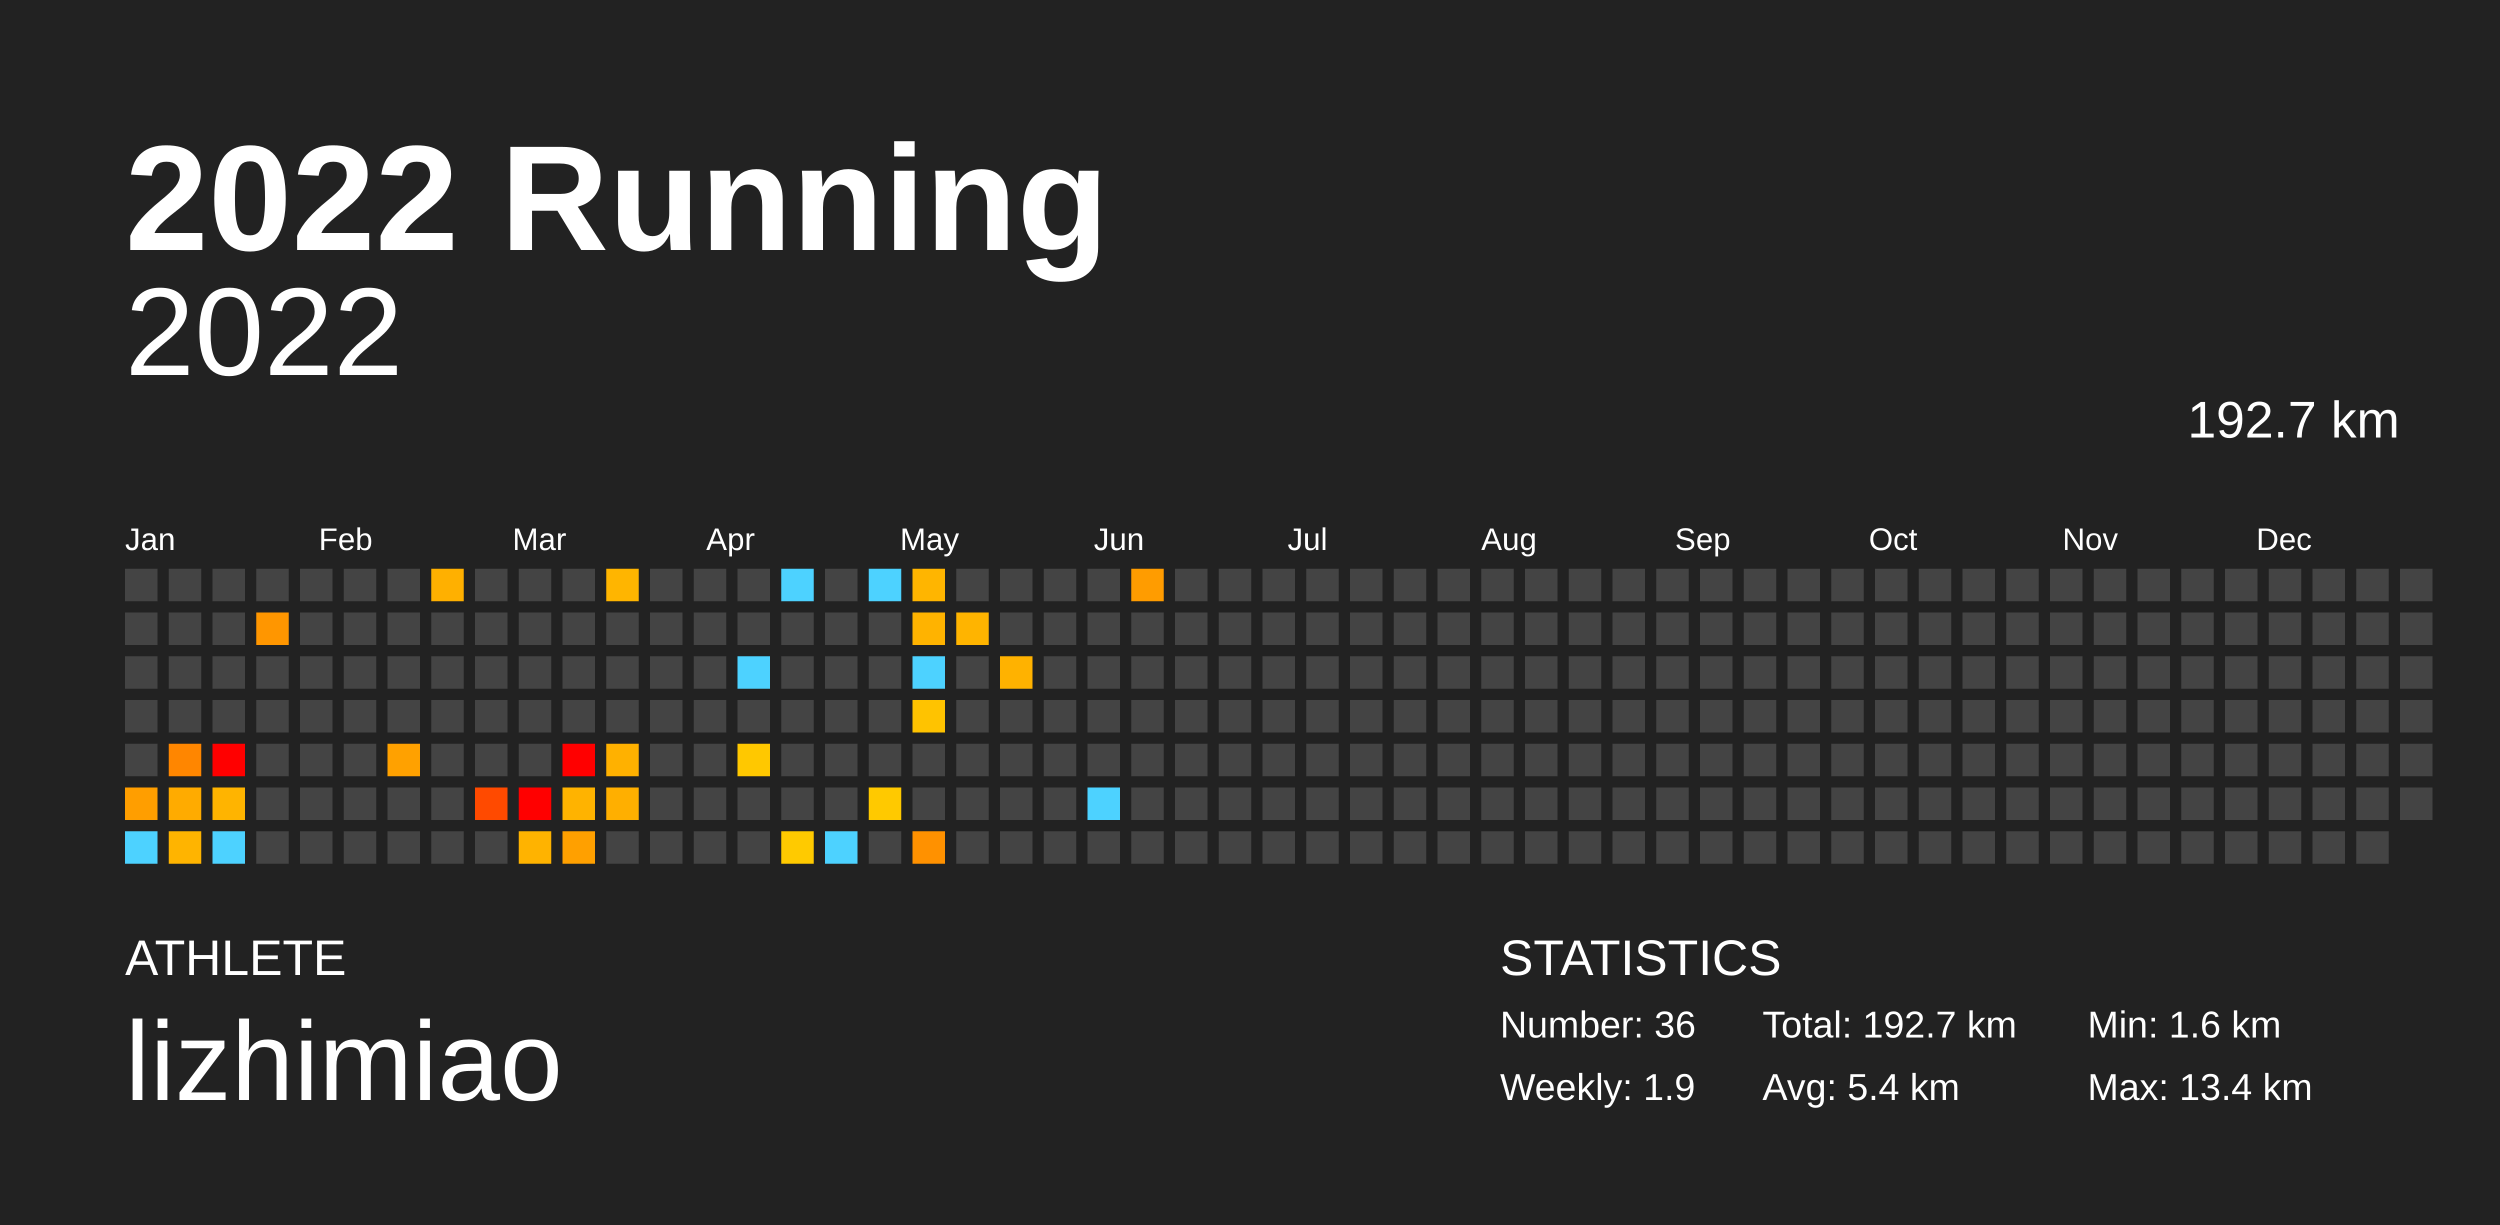
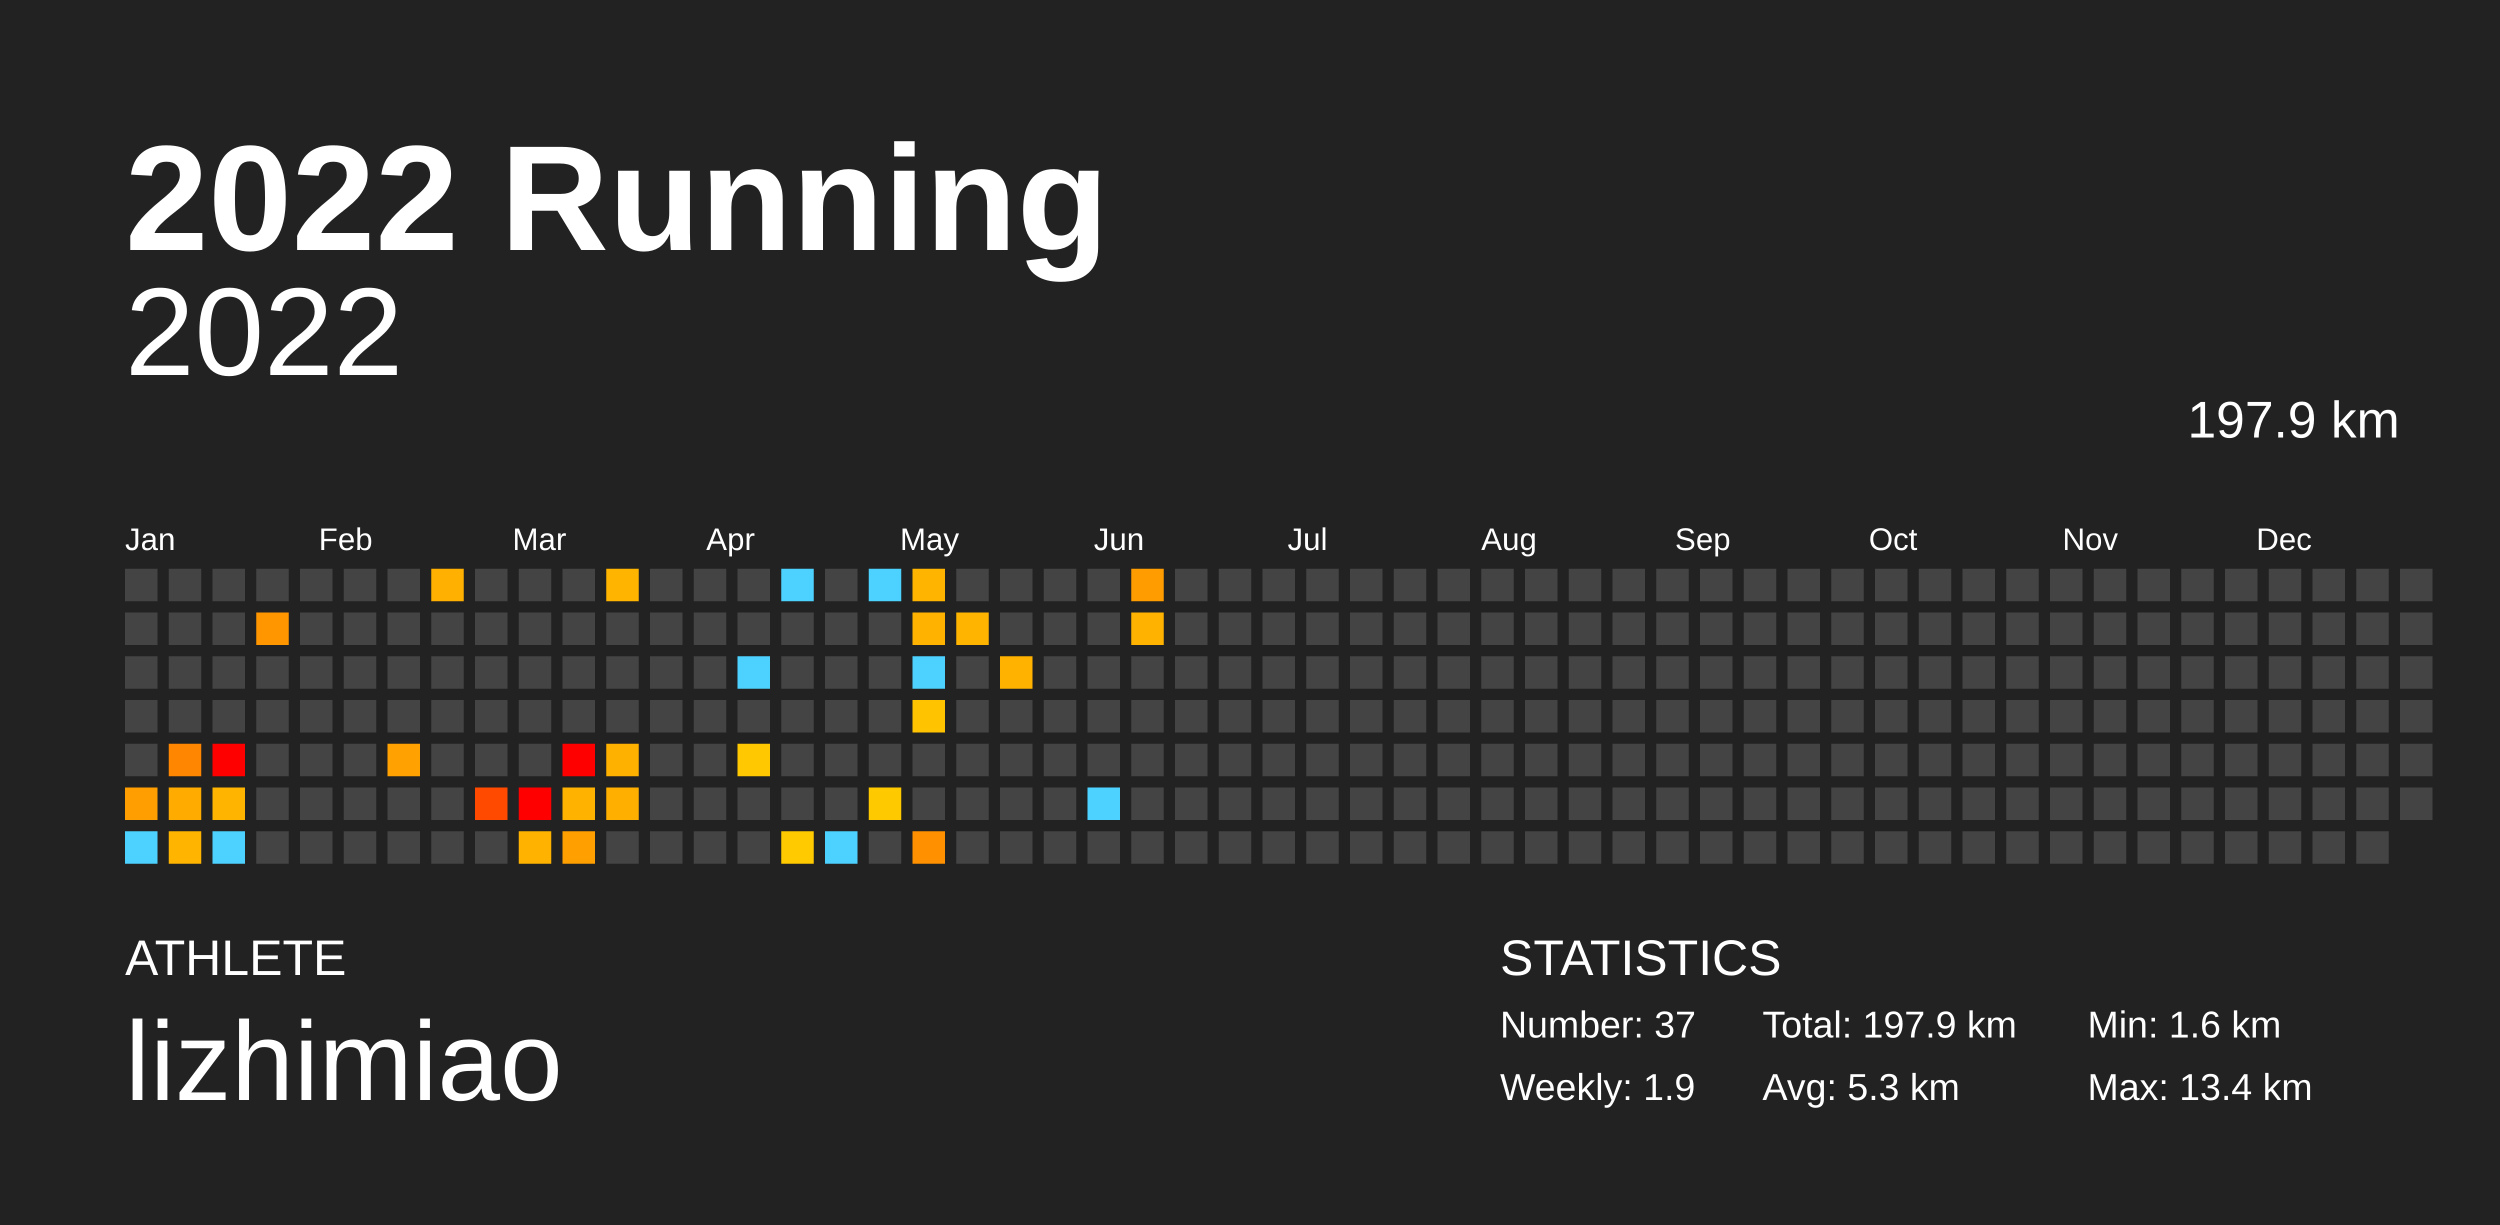
<svg xmlns="http://www.w3.org/2000/svg" baseProfile="full" height="98mm" version="1.1" viewBox="0,0,200,98" width="200mm">
  <defs />
  <rect fill="#222222" height="98" width="200" x="0" y="0" />
  <text fill="#FFFFFF" style="font-size:12px; font-family:Arial; font-weight:bold;" x="10" y="20">2022 Running</text>
  <text fill="#FFFFFF" style="font-size:4px; font-family:Arial" x="10" y="78">ATHLETE</text>
  <text fill="#FFFFFF" style="font-size:9px; font-family:Arial" x="10" y="88">lizhimiao</text>
  <text fill="#FFFFFF" style="font-size:4px; font-family:Arial" x="120" y="78">STATISTICS</text>
-   <text fill="#FFFFFF" style="font-size:3px; font-family:Arial" x="120" y="83">Number: 36</text>
+   <text fill="#FFFFFF" style="font-size:3px; font-family:Arial" x="120" y="83">Number: 37</text>
  <text fill="#FFFFFF" style="font-size:3px; font-family:Arial" x="120" y="88">Weekly: 1.9</text>
-   <text fill="#FFFFFF" style="font-size:3px; font-family:Arial" x="141" y="83">Total: 192.7 km</text>
-   <text fill="#FFFFFF" style="font-size:3px; font-family:Arial" x="141" y="88">Avg: 5.4 km</text>
+   <text fill="#FFFFFF" style="font-size:3px; font-family:Arial" x="141" y="83">Total: 197.9 km</text>
+   <text fill="#FFFFFF" style="font-size:3px; font-family:Arial" x="141" y="88">Avg: 5.3 km</text>
  <text fill="#FFFFFF" style="font-size:3px; font-family:Arial" x="167" y="83">Min: 1.6 km</text>
  <text fill="#FFFFFF" style="font-size:3px; font-family:Arial" x="167" y="88">Max: 13.4 km</text>
  <text alignment-baseline="hanging" fill="#FFFFFF" style="font-size:10.0px; font-family:Arial;" x="10" y="30">2022</text>
-   <text alignment-baseline="hanging" fill="#FFFFFF" style="font-size:4.125px; font-family:Arial;" x="175" y="35">192.7 km</text>
+   <text alignment-baseline="hanging" fill="#FFFFFF" style="font-size:4.125px; font-family:Arial;" x="175" y="35">197.9 km</text>
  <text fill="#FFFFFF" style="font-size:2.5px; font-family:Arial" x="10.0" y="44">Jan</text>
  <text fill="#FFFFFF" style="font-size:2.5px; font-family:Arial" x="25.5" y="44">Feb</text>
  <text fill="#FFFFFF" style="font-size:2.5px; font-family:Arial" x="41.0" y="44">Mar</text>
  <text fill="#FFFFFF" style="font-size:2.5px; font-family:Arial" x="56.5" y="44">Apr</text>
  <text fill="#FFFFFF" style="font-size:2.5px; font-family:Arial" x="72.0" y="44">May</text>
  <text fill="#FFFFFF" style="font-size:2.5px; font-family:Arial" x="87.5" y="44">Jun</text>
  <text fill="#FFFFFF" style="font-size:2.5px; font-family:Arial" x="103.0" y="44">Jul</text>
  <text fill="#FFFFFF" style="font-size:2.5px; font-family:Arial" x="118.5" y="44">Aug</text>
  <text fill="#FFFFFF" style="font-size:2.5px; font-family:Arial" x="134.0" y="44">Sep</text>
  <text fill="#FFFFFF" style="font-size:2.5px; font-family:Arial" x="149.5" y="44">Oct</text>
  <text fill="#FFFFFF" style="font-size:2.5px; font-family:Arial" x="165.0" y="44">Nov</text>
  <text fill="#FFFFFF" style="font-size:2.5px; font-family:Arial" x="180.5" y="44">Dec</text>
  <rect fill="#444444" height="2.6" width="2.6" x="10.0" y="45.5" />
  <rect fill="#444444" height="2.6" width="2.6" x="10.0" y="49.0" />
  <rect fill="#444444" height="2.6" width="2.6" x="10.0" y="52.5" />
  <rect fill="#444444" height="2.6" width="2.6" x="10.0" y="56.0" />
  <rect fill="#444444" height="2.6" width="2.6" x="10.0" y="59.5" />
  <rect fill="#ff9e00" height="2.6" width="2.6" x="10.0" y="63.0" />
  <rect fill="#4dd2ff" height="2.6" width="2.6" x="10.0" y="66.5" />
  <rect fill="#444444" height="2.6" width="2.6" x="13.5" y="45.5" />
  <rect fill="#444444" height="2.6" width="2.6" x="13.5" y="49.0" />
  <rect fill="#444444" height="2.6" width="2.6" x="13.5" y="52.5" />
  <rect fill="#444444" height="2.6" width="2.6" x="13.5" y="56.0" />
  <rect fill="#ff8600" height="2.6" width="2.6" x="13.5" y="59.5" />
  <rect fill="#ffab00" height="2.6" width="2.6" x="13.5" y="63.0" />
  <rect fill="#ffb400" height="2.6" width="2.6" x="13.5" y="66.5" />
  <rect fill="#444444" height="2.6" width="2.6" x="17.0" y="45.5" />
  <rect fill="#444444" height="2.6" width="2.6" x="17.0" y="49.0" />
  <rect fill="#444444" height="2.6" width="2.6" x="17.0" y="52.5" />
  <rect fill="#444444" height="2.6" width="2.6" x="17.0" y="56.0" />
  <rect fill="red" height="2.6" width="2.6" x="17.0" y="59.5" />
  <rect fill="#ffb400" height="2.6" width="2.6" x="17.0" y="63.0" />
  <rect fill="#4dd2ff" height="2.6" width="2.6" x="17.0" y="66.5" />
  <rect fill="#444444" height="2.6" width="2.6" x="20.5" y="45.5" />
  <rect fill="#ff9600" height="2.6" width="2.6" x="20.5" y="49.0" />
  <rect fill="#444444" height="2.6" width="2.6" x="20.5" y="52.5" />
  <rect fill="#444444" height="2.6" width="2.6" x="20.5" y="56.0" />
  <rect fill="#444444" height="2.6" width="2.6" x="20.5" y="59.5" />
  <rect fill="#444444" height="2.6" width="2.6" x="20.5" y="63.0" />
  <rect fill="#444444" height="2.6" width="2.6" x="20.5" y="66.5" />
  <rect fill="#444444" height="2.6" width="2.6" x="24.0" y="45.5" />
  <rect fill="#444444" height="2.6" width="2.6" x="24.0" y="49.0" />
  <rect fill="#444444" height="2.6" width="2.6" x="24.0" y="52.5" />
  <rect fill="#444444" height="2.6" width="2.6" x="24.0" y="56.0" />
  <rect fill="#444444" height="2.6" width="2.6" x="24.0" y="59.5" />
  <rect fill="#444444" height="2.6" width="2.6" x="24.0" y="63.0" />
  <rect fill="#444444" height="2.6" width="2.6" x="24.0" y="66.5" />
  <rect fill="#444444" height="2.6" width="2.6" x="27.5" y="45.5" />
  <rect fill="#444444" height="2.6" width="2.6" x="27.5" y="49.0" />
  <rect fill="#444444" height="2.6" width="2.6" x="27.5" y="52.5" />
  <rect fill="#444444" height="2.6" width="2.6" x="27.5" y="56.0" />
  <rect fill="#444444" height="2.6" width="2.6" x="27.5" y="59.5" />
  <rect fill="#444444" height="2.6" width="2.6" x="27.5" y="63.0" />
  <rect fill="#444444" height="2.6" width="2.6" x="27.5" y="66.5" />
  <rect fill="#444444" height="2.6" width="2.6" x="31.0" y="45.5" />
  <rect fill="#444444" height="2.6" width="2.6" x="31.0" y="49.0" />
  <rect fill="#444444" height="2.6" width="2.6" x="31.0" y="52.5" />
  <rect fill="#444444" height="2.6" width="2.6" x="31.0" y="56.0" />
  <rect fill="#ffa100" height="2.6" width="2.6" x="31.0" y="59.5" />
  <rect fill="#444444" height="2.6" width="2.6" x="31.0" y="63.0" />
  <rect fill="#444444" height="2.6" width="2.6" x="31.0" y="66.5" />
  <rect fill="#ffb000" height="2.6" width="2.6" x="34.5" y="45.5" />
  <rect fill="#444444" height="2.6" width="2.6" x="34.5" y="49.0" />
  <rect fill="#444444" height="2.6" width="2.6" x="34.5" y="52.5" />
  <rect fill="#444444" height="2.6" width="2.6" x="34.5" y="56.0" />
  <rect fill="#444444" height="2.6" width="2.6" x="34.5" y="59.5" />
  <rect fill="#444444" height="2.6" width="2.6" x="34.5" y="63.0" />
  <rect fill="#444444" height="2.6" width="2.6" x="34.5" y="66.5" />
  <rect fill="#444444" height="2.6" width="2.6" x="38.0" y="45.5" />
  <rect fill="#444444" height="2.6" width="2.6" x="38.0" y="49.0" />
  <rect fill="#444444" height="2.6" width="2.6" x="38.0" y="52.5" />
  <rect fill="#444444" height="2.6" width="2.6" x="38.0" y="56.0" />
  <rect fill="#444444" height="2.6" width="2.6" x="38.0" y="59.5" />
  <rect fill="#ff4a00" height="2.6" width="2.6" x="38.0" y="63.0" />
  <rect fill="#444444" height="2.6" width="2.6" x="38.0" y="66.5" />
  <rect fill="#444444" height="2.6" width="2.6" x="41.5" y="45.5" />
  <rect fill="#444444" height="2.6" width="2.6" x="41.5" y="49.0" />
  <rect fill="#444444" height="2.6" width="2.6" x="41.5" y="52.5" />
  <rect fill="#444444" height="2.6" width="2.6" x="41.5" y="56.0" />
  <rect fill="#444444" height="2.6" width="2.6" x="41.5" y="59.5" />
  <rect fill="red" height="2.6" width="2.6" x="41.5" y="63.0" />
  <rect fill="#ffb300" height="2.6" width="2.6" x="41.5" y="66.5" />
  <rect fill="#444444" height="2.6" width="2.6" x="45.0" y="45.5" />
  <rect fill="#444444" height="2.6" width="2.6" x="45.0" y="49.0" />
  <rect fill="#444444" height="2.6" width="2.6" x="45.0" y="52.5" />
  <rect fill="#444444" height="2.6" width="2.6" x="45.0" y="56.0" />
  <rect fill="red" height="2.6" width="2.6" x="45.0" y="59.5" />
  <rect fill="#ffb300" height="2.6" width="2.6" x="45.0" y="63.0" />
  <rect fill="#ffa000" height="2.6" width="2.6" x="45.0" y="66.5" />
  <rect fill="#ffb500" height="2.6" width="2.6" x="48.5" y="45.5" />
  <rect fill="#444444" height="2.6" width="2.6" x="48.5" y="49.0" />
  <rect fill="#444444" height="2.6" width="2.6" x="48.5" y="52.5" />
  <rect fill="#444444" height="2.6" width="2.6" x="48.5" y="56.0" />
  <rect fill="#ffb100" height="2.6" width="2.6" x="48.5" y="59.5" />
  <rect fill="#ffaf00" height="2.6" width="2.6" x="48.5" y="63.0" />
  <rect fill="#444444" height="2.6" width="2.6" x="48.5" y="66.5" />
  <rect fill="#444444" height="2.6" width="2.6" x="52.0" y="45.5" />
  <rect fill="#444444" height="2.6" width="2.6" x="52.0" y="49.0" />
  <rect fill="#444444" height="2.6" width="2.6" x="52.0" y="52.5" />
  <rect fill="#444444" height="2.6" width="2.6" x="52.0" y="56.0" />
  <rect fill="#444444" height="2.6" width="2.6" x="52.0" y="59.5" />
  <rect fill="#444444" height="2.6" width="2.6" x="52.0" y="63.0" />
  <rect fill="#444444" height="2.6" width="2.6" x="52.0" y="66.5" />
  <rect fill="#444444" height="2.6" width="2.6" x="55.5" y="45.5" />
  <rect fill="#444444" height="2.6" width="2.6" x="55.5" y="49.0" />
  <rect fill="#444444" height="2.6" width="2.6" x="55.5" y="52.5" />
  <rect fill="#444444" height="2.6" width="2.6" x="55.5" y="56.0" />
  <rect fill="#444444" height="2.6" width="2.6" x="55.5" y="59.5" />
  <rect fill="#444444" height="2.6" width="2.6" x="55.5" y="63.0" />
  <rect fill="#444444" height="2.6" width="2.6" x="55.5" y="66.5" />
  <rect fill="#444444" height="2.6" width="2.6" x="59.0" y="45.5" />
  <rect fill="#444444" height="2.6" width="2.6" x="59.0" y="49.0" />
  <rect fill="#4dd2ff" height="2.6" width="2.6" x="59.0" y="52.5" />
  <rect fill="#444444" height="2.6" width="2.6" x="59.0" y="56.0" />
  <rect fill="#ffc800" height="2.6" width="2.6" x="59.0" y="59.5" />
  <rect fill="#444444" height="2.6" width="2.6" x="59.0" y="63.0" />
  <rect fill="#444444" height="2.6" width="2.6" x="59.0" y="66.5" />
  <rect fill="#4dd2ff" height="2.6" width="2.6" x="62.5" y="45.5" />
  <rect fill="#444444" height="2.6" width="2.6" x="62.5" y="49.0" />
  <rect fill="#444444" height="2.6" width="2.6" x="62.5" y="52.5" />
  <rect fill="#444444" height="2.6" width="2.6" x="62.5" y="56.0" />
  <rect fill="#444444" height="2.6" width="2.6" x="62.5" y="59.5" />
  <rect fill="#444444" height="2.6" width="2.6" x="62.5" y="63.0" />
  <rect fill="#ffca00" height="2.6" width="2.6" x="62.5" y="66.5" />
  <rect fill="#444444" height="2.6" width="2.6" x="66.0" y="45.5" />
  <rect fill="#444444" height="2.6" width="2.6" x="66.0" y="49.0" />
  <rect fill="#444444" height="2.6" width="2.6" x="66.0" y="52.5" />
  <rect fill="#444444" height="2.6" width="2.6" x="66.0" y="56.0" />
  <rect fill="#444444" height="2.6" width="2.6" x="66.0" y="59.5" />
  <rect fill="#444444" height="2.6" width="2.6" x="66.0" y="63.0" />
  <rect fill="#4dd2ff" height="2.6" width="2.6" x="66.0" y="66.5" />
  <rect fill="#4dd2ff" height="2.6" width="2.6" x="69.5" y="45.5" />
  <rect fill="#444444" height="2.6" width="2.6" x="69.5" y="49.0" />
  <rect fill="#444444" height="2.6" width="2.6" x="69.5" y="52.5" />
  <rect fill="#444444" height="2.6" width="2.6" x="69.5" y="56.0" />
  <rect fill="#444444" height="2.6" width="2.6" x="69.5" y="59.5" />
  <rect fill="#ffc900" height="2.6" width="2.6" x="69.5" y="63.0" />
  <rect fill="#444444" height="2.6" width="2.6" x="69.5" y="66.5" />
  <rect fill="#ffb500" height="2.6" width="2.6" x="73.0" y="45.5" />
  <rect fill="#ffb300" height="2.6" width="2.6" x="73.0" y="49.0" />
  <rect fill="#4dd2ff" height="2.6" width="2.6" x="73.0" y="52.5" />
  <rect fill="#ffc300" height="2.6" width="2.6" x="73.0" y="56.0" />
  <rect fill="#444444" height="2.6" width="2.6" x="73.0" y="59.5" />
  <rect fill="#444444" height="2.6" width="2.6" x="73.0" y="63.0" />
  <rect fill="#ff9100" height="2.6" width="2.6" x="73.0" y="66.5" />
  <rect fill="#444444" height="2.6" width="2.6" x="76.5" y="45.5" />
  <rect fill="#ffb400" height="2.6" width="2.6" x="76.5" y="49.0" />
  <rect fill="#444444" height="2.6" width="2.6" x="76.5" y="52.5" />
  <rect fill="#444444" height="2.6" width="2.6" x="76.5" y="56.0" />
  <rect fill="#444444" height="2.6" width="2.6" x="76.5" y="59.5" />
  <rect fill="#444444" height="2.6" width="2.6" x="76.5" y="63.0" />
  <rect fill="#444444" height="2.6" width="2.6" x="76.5" y="66.5" />
  <rect fill="#444444" height="2.6" width="2.6" x="80.0" y="45.5" />
  <rect fill="#444444" height="2.6" width="2.6" x="80.0" y="49.0" />
  <rect fill="#ffb200" height="2.6" width="2.6" x="80.0" y="52.5" />
  <rect fill="#444444" height="2.6" width="2.6" x="80.0" y="56.0" />
  <rect fill="#444444" height="2.6" width="2.6" x="80.0" y="59.5" />
  <rect fill="#444444" height="2.6" width="2.6" x="80.0" y="63.0" />
  <rect fill="#444444" height="2.6" width="2.6" x="80.0" y="66.5" />
  <rect fill="#444444" height="2.6" width="2.6" x="83.5" y="45.5" />
  <rect fill="#444444" height="2.6" width="2.6" x="83.5" y="49.0" />
  <rect fill="#444444" height="2.6" width="2.6" x="83.5" y="52.5" />
  <rect fill="#444444" height="2.6" width="2.6" x="83.5" y="56.0" />
  <rect fill="#444444" height="2.6" width="2.6" x="83.5" y="59.5" />
  <rect fill="#444444" height="2.6" width="2.6" x="83.5" y="63.0" />
  <rect fill="#444444" height="2.6" width="2.6" x="83.5" y="66.5" />
  <rect fill="#444444" height="2.6" width="2.6" x="87.0" y="45.5" />
  <rect fill="#444444" height="2.6" width="2.6" x="87.0" y="49.0" />
  <rect fill="#444444" height="2.6" width="2.6" x="87.0" y="52.5" />
  <rect fill="#444444" height="2.6" width="2.6" x="87.0" y="56.0" />
  <rect fill="#444444" height="2.6" width="2.6" x="87.0" y="59.5" />
  <rect fill="#4dd2ff" height="2.6" width="2.6" x="87.0" y="63.0" />
  <rect fill="#444444" height="2.6" width="2.6" x="87.0" y="66.5" />
  <rect fill="#ff9c00" height="2.6" width="2.6" x="90.5" y="45.5" />
-   <rect fill="#444444" height="2.6" width="2.6" x="90.5" y="49.0" />
+   <rect fill="#ffb300" height="2.6" width="2.6" x="90.5" y="49.0" />
  <rect fill="#444444" height="2.6" width="2.6" x="90.5" y="52.5" />
  <rect fill="#444444" height="2.6" width="2.6" x="90.5" y="56.0" />
  <rect fill="#444444" height="2.6" width="2.6" x="90.5" y="59.5" />
  <rect fill="#444444" height="2.6" width="2.6" x="90.5" y="63.0" />
  <rect fill="#444444" height="2.6" width="2.6" x="90.5" y="66.5" />
  <rect fill="#444444" height="2.6" width="2.6" x="94.0" y="45.5" />
  <rect fill="#444444" height="2.6" width="2.6" x="94.0" y="49.0" />
  <rect fill="#444444" height="2.6" width="2.6" x="94.0" y="52.5" />
  <rect fill="#444444" height="2.6" width="2.6" x="94.0" y="56.0" />
  <rect fill="#444444" height="2.6" width="2.6" x="94.0" y="59.5" />
  <rect fill="#444444" height="2.6" width="2.6" x="94.0" y="63.0" />
  <rect fill="#444444" height="2.6" width="2.6" x="94.0" y="66.5" />
  <rect fill="#444444" height="2.6" width="2.6" x="97.5" y="45.5" />
  <rect fill="#444444" height="2.6" width="2.6" x="97.5" y="49.0" />
  <rect fill="#444444" height="2.6" width="2.6" x="97.5" y="52.5" />
  <rect fill="#444444" height="2.6" width="2.6" x="97.5" y="56.0" />
  <rect fill="#444444" height="2.6" width="2.6" x="97.5" y="59.5" />
  <rect fill="#444444" height="2.6" width="2.6" x="97.5" y="63.0" />
  <rect fill="#444444" height="2.6" width="2.6" x="97.5" y="66.5" />
  <rect fill="#444444" height="2.6" width="2.6" x="101.0" y="45.5" />
  <rect fill="#444444" height="2.6" width="2.6" x="101.0" y="49.0" />
  <rect fill="#444444" height="2.6" width="2.6" x="101.0" y="52.5" />
  <rect fill="#444444" height="2.6" width="2.6" x="101.0" y="56.0" />
  <rect fill="#444444" height="2.6" width="2.6" x="101.0" y="59.5" />
  <rect fill="#444444" height="2.6" width="2.6" x="101.0" y="63.0" />
  <rect fill="#444444" height="2.6" width="2.6" x="101.0" y="66.5" />
  <rect fill="#444444" height="2.6" width="2.6" x="104.5" y="45.5" />
  <rect fill="#444444" height="2.6" width="2.6" x="104.5" y="49.0" />
  <rect fill="#444444" height="2.6" width="2.6" x="104.5" y="52.5" />
  <rect fill="#444444" height="2.6" width="2.6" x="104.5" y="56.0" />
  <rect fill="#444444" height="2.6" width="2.6" x="104.5" y="59.5" />
  <rect fill="#444444" height="2.6" width="2.6" x="104.5" y="63.0" />
  <rect fill="#444444" height="2.6" width="2.6" x="104.5" y="66.5" />
  <rect fill="#444444" height="2.6" width="2.6" x="108.0" y="45.5" />
  <rect fill="#444444" height="2.6" width="2.6" x="108.0" y="49.0" />
  <rect fill="#444444" height="2.6" width="2.6" x="108.0" y="52.5" />
  <rect fill="#444444" height="2.6" width="2.6" x="108.0" y="56.0" />
  <rect fill="#444444" height="2.6" width="2.6" x="108.0" y="59.5" />
  <rect fill="#444444" height="2.6" width="2.6" x="108.0" y="63.0" />
  <rect fill="#444444" height="2.6" width="2.6" x="108.0" y="66.5" />
  <rect fill="#444444" height="2.6" width="2.6" x="111.5" y="45.5" />
  <rect fill="#444444" height="2.6" width="2.6" x="111.5" y="49.0" />
  <rect fill="#444444" height="2.6" width="2.6" x="111.5" y="52.5" />
  <rect fill="#444444" height="2.6" width="2.6" x="111.5" y="56.0" />
  <rect fill="#444444" height="2.6" width="2.6" x="111.5" y="59.5" />
  <rect fill="#444444" height="2.6" width="2.6" x="111.5" y="63.0" />
  <rect fill="#444444" height="2.6" width="2.6" x="111.5" y="66.5" />
  <rect fill="#444444" height="2.6" width="2.6" x="115.0" y="45.5" />
  <rect fill="#444444" height="2.6" width="2.6" x="115.0" y="49.0" />
  <rect fill="#444444" height="2.6" width="2.6" x="115.0" y="52.5" />
  <rect fill="#444444" height="2.6" width="2.6" x="115.0" y="56.0" />
  <rect fill="#444444" height="2.6" width="2.6" x="115.0" y="59.5" />
  <rect fill="#444444" height="2.6" width="2.6" x="115.0" y="63.0" />
  <rect fill="#444444" height="2.6" width="2.6" x="115.0" y="66.5" />
  <rect fill="#444444" height="2.6" width="2.6" x="118.5" y="45.5" />
  <rect fill="#444444" height="2.6" width="2.6" x="118.5" y="49.0" />
  <rect fill="#444444" height="2.6" width="2.6" x="118.5" y="52.5" />
  <rect fill="#444444" height="2.6" width="2.6" x="118.5" y="56.0" />
  <rect fill="#444444" height="2.6" width="2.6" x="118.5" y="59.5" />
  <rect fill="#444444" height="2.6" width="2.6" x="118.5" y="63.0" />
  <rect fill="#444444" height="2.6" width="2.6" x="118.5" y="66.5" />
  <rect fill="#444444" height="2.6" width="2.6" x="122.0" y="45.5" />
  <rect fill="#444444" height="2.6" width="2.6" x="122.0" y="49.0" />
  <rect fill="#444444" height="2.6" width="2.6" x="122.0" y="52.5" />
  <rect fill="#444444" height="2.6" width="2.6" x="122.0" y="56.0" />
  <rect fill="#444444" height="2.6" width="2.6" x="122.0" y="59.5" />
  <rect fill="#444444" height="2.6" width="2.6" x="122.0" y="63.0" />
  <rect fill="#444444" height="2.6" width="2.6" x="122.0" y="66.5" />
  <rect fill="#444444" height="2.6" width="2.6" x="125.5" y="45.5" />
  <rect fill="#444444" height="2.6" width="2.6" x="125.5" y="49.0" />
  <rect fill="#444444" height="2.6" width="2.6" x="125.5" y="52.5" />
  <rect fill="#444444" height="2.6" width="2.6" x="125.5" y="56.0" />
  <rect fill="#444444" height="2.6" width="2.6" x="125.5" y="59.5" />
  <rect fill="#444444" height="2.6" width="2.6" x="125.5" y="63.0" />
  <rect fill="#444444" height="2.6" width="2.6" x="125.5" y="66.5" />
  <rect fill="#444444" height="2.6" width="2.6" x="129.0" y="45.5" />
  <rect fill="#444444" height="2.6" width="2.6" x="129.0" y="49.0" />
  <rect fill="#444444" height="2.6" width="2.6" x="129.0" y="52.5" />
  <rect fill="#444444" height="2.6" width="2.6" x="129.0" y="56.0" />
  <rect fill="#444444" height="2.6" width="2.6" x="129.0" y="59.5" />
  <rect fill="#444444" height="2.6" width="2.6" x="129.0" y="63.0" />
  <rect fill="#444444" height="2.6" width="2.6" x="129.0" y="66.5" />
  <rect fill="#444444" height="2.6" width="2.6" x="132.5" y="45.5" />
  <rect fill="#444444" height="2.6" width="2.6" x="132.5" y="49.0" />
  <rect fill="#444444" height="2.6" width="2.6" x="132.5" y="52.5" />
  <rect fill="#444444" height="2.6" width="2.6" x="132.5" y="56.0" />
  <rect fill="#444444" height="2.6" width="2.6" x="132.5" y="59.5" />
  <rect fill="#444444" height="2.6" width="2.6" x="132.5" y="63.0" />
  <rect fill="#444444" height="2.6" width="2.6" x="132.5" y="66.5" />
  <rect fill="#444444" height="2.6" width="2.6" x="136.0" y="45.5" />
  <rect fill="#444444" height="2.6" width="2.6" x="136.0" y="49.0" />
  <rect fill="#444444" height="2.6" width="2.6" x="136.0" y="52.5" />
  <rect fill="#444444" height="2.6" width="2.6" x="136.0" y="56.0" />
  <rect fill="#444444" height="2.6" width="2.6" x="136.0" y="59.5" />
  <rect fill="#444444" height="2.6" width="2.6" x="136.0" y="63.0" />
  <rect fill="#444444" height="2.6" width="2.6" x="136.0" y="66.5" />
  <rect fill="#444444" height="2.6" width="2.6" x="139.5" y="45.5" />
  <rect fill="#444444" height="2.6" width="2.6" x="139.5" y="49.0" />
  <rect fill="#444444" height="2.6" width="2.6" x="139.5" y="52.5" />
  <rect fill="#444444" height="2.6" width="2.6" x="139.5" y="56.0" />
  <rect fill="#444444" height="2.6" width="2.6" x="139.5" y="59.5" />
  <rect fill="#444444" height="2.6" width="2.6" x="139.5" y="63.0" />
  <rect fill="#444444" height="2.6" width="2.6" x="139.5" y="66.5" />
  <rect fill="#444444" height="2.6" width="2.6" x="143.0" y="45.5" />
  <rect fill="#444444" height="2.6" width="2.6" x="143.0" y="49.0" />
  <rect fill="#444444" height="2.6" width="2.6" x="143.0" y="52.5" />
  <rect fill="#444444" height="2.6" width="2.6" x="143.0" y="56.0" />
  <rect fill="#444444" height="2.6" width="2.6" x="143.0" y="59.5" />
  <rect fill="#444444" height="2.6" width="2.6" x="143.0" y="63.0" />
  <rect fill="#444444" height="2.6" width="2.6" x="143.0" y="66.5" />
  <rect fill="#444444" height="2.6" width="2.6" x="146.5" y="45.5" />
  <rect fill="#444444" height="2.6" width="2.6" x="146.5" y="49.0" />
  <rect fill="#444444" height="2.6" width="2.6" x="146.5" y="52.5" />
  <rect fill="#444444" height="2.6" width="2.6" x="146.5" y="56.0" />
  <rect fill="#444444" height="2.6" width="2.6" x="146.5" y="59.5" />
  <rect fill="#444444" height="2.6" width="2.6" x="146.5" y="63.0" />
  <rect fill="#444444" height="2.6" width="2.6" x="146.5" y="66.5" />
  <rect fill="#444444" height="2.6" width="2.6" x="150.0" y="45.5" />
  <rect fill="#444444" height="2.6" width="2.6" x="150.0" y="49.0" />
  <rect fill="#444444" height="2.6" width="2.6" x="150.0" y="52.5" />
  <rect fill="#444444" height="2.6" width="2.6" x="150.0" y="56.0" />
  <rect fill="#444444" height="2.6" width="2.6" x="150.0" y="59.5" />
  <rect fill="#444444" height="2.6" width="2.6" x="150.0" y="63.0" />
  <rect fill="#444444" height="2.6" width="2.6" x="150.0" y="66.5" />
  <rect fill="#444444" height="2.6" width="2.6" x="153.5" y="45.5" />
  <rect fill="#444444" height="2.6" width="2.6" x="153.5" y="49.0" />
  <rect fill="#444444" height="2.6" width="2.6" x="153.5" y="52.5" />
  <rect fill="#444444" height="2.6" width="2.6" x="153.5" y="56.0" />
  <rect fill="#444444" height="2.6" width="2.6" x="153.5" y="59.5" />
  <rect fill="#444444" height="2.6" width="2.6" x="153.5" y="63.0" />
  <rect fill="#444444" height="2.6" width="2.6" x="153.5" y="66.5" />
  <rect fill="#444444" height="2.6" width="2.6" x="157.0" y="45.5" />
  <rect fill="#444444" height="2.6" width="2.6" x="157.0" y="49.0" />
  <rect fill="#444444" height="2.6" width="2.6" x="157.0" y="52.5" />
  <rect fill="#444444" height="2.6" width="2.6" x="157.0" y="56.0" />
  <rect fill="#444444" height="2.6" width="2.6" x="157.0" y="59.5" />
  <rect fill="#444444" height="2.6" width="2.6" x="157.0" y="63.0" />
  <rect fill="#444444" height="2.6" width="2.6" x="157.0" y="66.5" />
  <rect fill="#444444" height="2.6" width="2.6" x="160.5" y="45.5" />
  <rect fill="#444444" height="2.6" width="2.6" x="160.5" y="49.0" />
  <rect fill="#444444" height="2.6" width="2.6" x="160.5" y="52.5" />
  <rect fill="#444444" height="2.6" width="2.6" x="160.5" y="56.0" />
  <rect fill="#444444" height="2.6" width="2.6" x="160.5" y="59.5" />
  <rect fill="#444444" height="2.6" width="2.6" x="160.5" y="63.0" />
  <rect fill="#444444" height="2.6" width="2.6" x="160.5" y="66.5" />
  <rect fill="#444444" height="2.6" width="2.6" x="164.0" y="45.5" />
  <rect fill="#444444" height="2.6" width="2.6" x="164.0" y="49.0" />
  <rect fill="#444444" height="2.6" width="2.6" x="164.0" y="52.5" />
  <rect fill="#444444" height="2.6" width="2.6" x="164.0" y="56.0" />
  <rect fill="#444444" height="2.6" width="2.6" x="164.0" y="59.5" />
  <rect fill="#444444" height="2.6" width="2.6" x="164.0" y="63.0" />
  <rect fill="#444444" height="2.6" width="2.6" x="164.0" y="66.5" />
  <rect fill="#444444" height="2.6" width="2.6" x="167.5" y="45.5" />
  <rect fill="#444444" height="2.6" width="2.6" x="167.5" y="49.0" />
  <rect fill="#444444" height="2.6" width="2.6" x="167.5" y="52.5" />
  <rect fill="#444444" height="2.6" width="2.6" x="167.5" y="56.0" />
  <rect fill="#444444" height="2.6" width="2.6" x="167.5" y="59.5" />
  <rect fill="#444444" height="2.6" width="2.6" x="167.5" y="63.0" />
  <rect fill="#444444" height="2.6" width="2.6" x="167.5" y="66.5" />
  <rect fill="#444444" height="2.6" width="2.6" x="171.0" y="45.5" />
  <rect fill="#444444" height="2.6" width="2.6" x="171.0" y="49.0" />
  <rect fill="#444444" height="2.6" width="2.6" x="171.0" y="52.5" />
  <rect fill="#444444" height="2.6" width="2.6" x="171.0" y="56.0" />
  <rect fill="#444444" height="2.6" width="2.6" x="171.0" y="59.5" />
  <rect fill="#444444" height="2.6" width="2.6" x="171.0" y="63.0" />
  <rect fill="#444444" height="2.6" width="2.6" x="171.0" y="66.5" />
  <rect fill="#444444" height="2.6" width="2.6" x="174.5" y="45.5" />
  <rect fill="#444444" height="2.6" width="2.6" x="174.5" y="49.0" />
  <rect fill="#444444" height="2.6" width="2.6" x="174.5" y="52.5" />
  <rect fill="#444444" height="2.6" width="2.6" x="174.5" y="56.0" />
  <rect fill="#444444" height="2.6" width="2.6" x="174.5" y="59.5" />
  <rect fill="#444444" height="2.6" width="2.6" x="174.5" y="63.0" />
  <rect fill="#444444" height="2.6" width="2.6" x="174.5" y="66.5" />
  <rect fill="#444444" height="2.6" width="2.6" x="178.0" y="45.5" />
  <rect fill="#444444" height="2.6" width="2.6" x="178.0" y="49.0" />
  <rect fill="#444444" height="2.6" width="2.6" x="178.0" y="52.5" />
  <rect fill="#444444" height="2.6" width="2.6" x="178.0" y="56.0" />
  <rect fill="#444444" height="2.6" width="2.6" x="178.0" y="59.5" />
  <rect fill="#444444" height="2.6" width="2.6" x="178.0" y="63.0" />
  <rect fill="#444444" height="2.6" width="2.6" x="178.0" y="66.5" />
  <rect fill="#444444" height="2.6" width="2.6" x="181.5" y="45.5" />
  <rect fill="#444444" height="2.6" width="2.6" x="181.5" y="49.0" />
  <rect fill="#444444" height="2.6" width="2.6" x="181.5" y="52.5" />
  <rect fill="#444444" height="2.6" width="2.6" x="181.5" y="56.0" />
  <rect fill="#444444" height="2.6" width="2.6" x="181.5" y="59.5" />
  <rect fill="#444444" height="2.6" width="2.6" x="181.5" y="63.0" />
  <rect fill="#444444" height="2.6" width="2.6" x="181.5" y="66.5" />
  <rect fill="#444444" height="2.6" width="2.6" x="185.0" y="45.5" />
  <rect fill="#444444" height="2.6" width="2.6" x="185.0" y="49.0" />
  <rect fill="#444444" height="2.6" width="2.6" x="185.0" y="52.5" />
  <rect fill="#444444" height="2.6" width="2.6" x="185.0" y="56.0" />
  <rect fill="#444444" height="2.6" width="2.6" x="185.0" y="59.5" />
  <rect fill="#444444" height="2.6" width="2.6" x="185.0" y="63.0" />
  <rect fill="#444444" height="2.6" width="2.6" x="185.0" y="66.5" />
  <rect fill="#444444" height="2.6" width="2.6" x="188.5" y="45.5" />
  <rect fill="#444444" height="2.6" width="2.6" x="188.5" y="49.0" />
  <rect fill="#444444" height="2.6" width="2.6" x="188.5" y="52.5" />
  <rect fill="#444444" height="2.6" width="2.6" x="188.5" y="56.0" />
  <rect fill="#444444" height="2.6" width="2.6" x="188.5" y="59.5" />
  <rect fill="#444444" height="2.6" width="2.6" x="188.5" y="63.0" />
  <rect fill="#444444" height="2.6" width="2.6" x="188.5" y="66.5" />
  <rect fill="#444444" height="2.6" width="2.6" x="192.0" y="45.5" />
  <rect fill="#444444" height="2.6" width="2.6" x="192.0" y="49.0" />
  <rect fill="#444444" height="2.6" width="2.6" x="192.0" y="52.5" />
  <rect fill="#444444" height="2.6" width="2.6" x="192.0" y="56.0" />
  <rect fill="#444444" height="2.6" width="2.6" x="192.0" y="59.5" />
  <rect fill="#444444" height="2.6" width="2.6" x="192.0" y="63.0" />
</svg>
